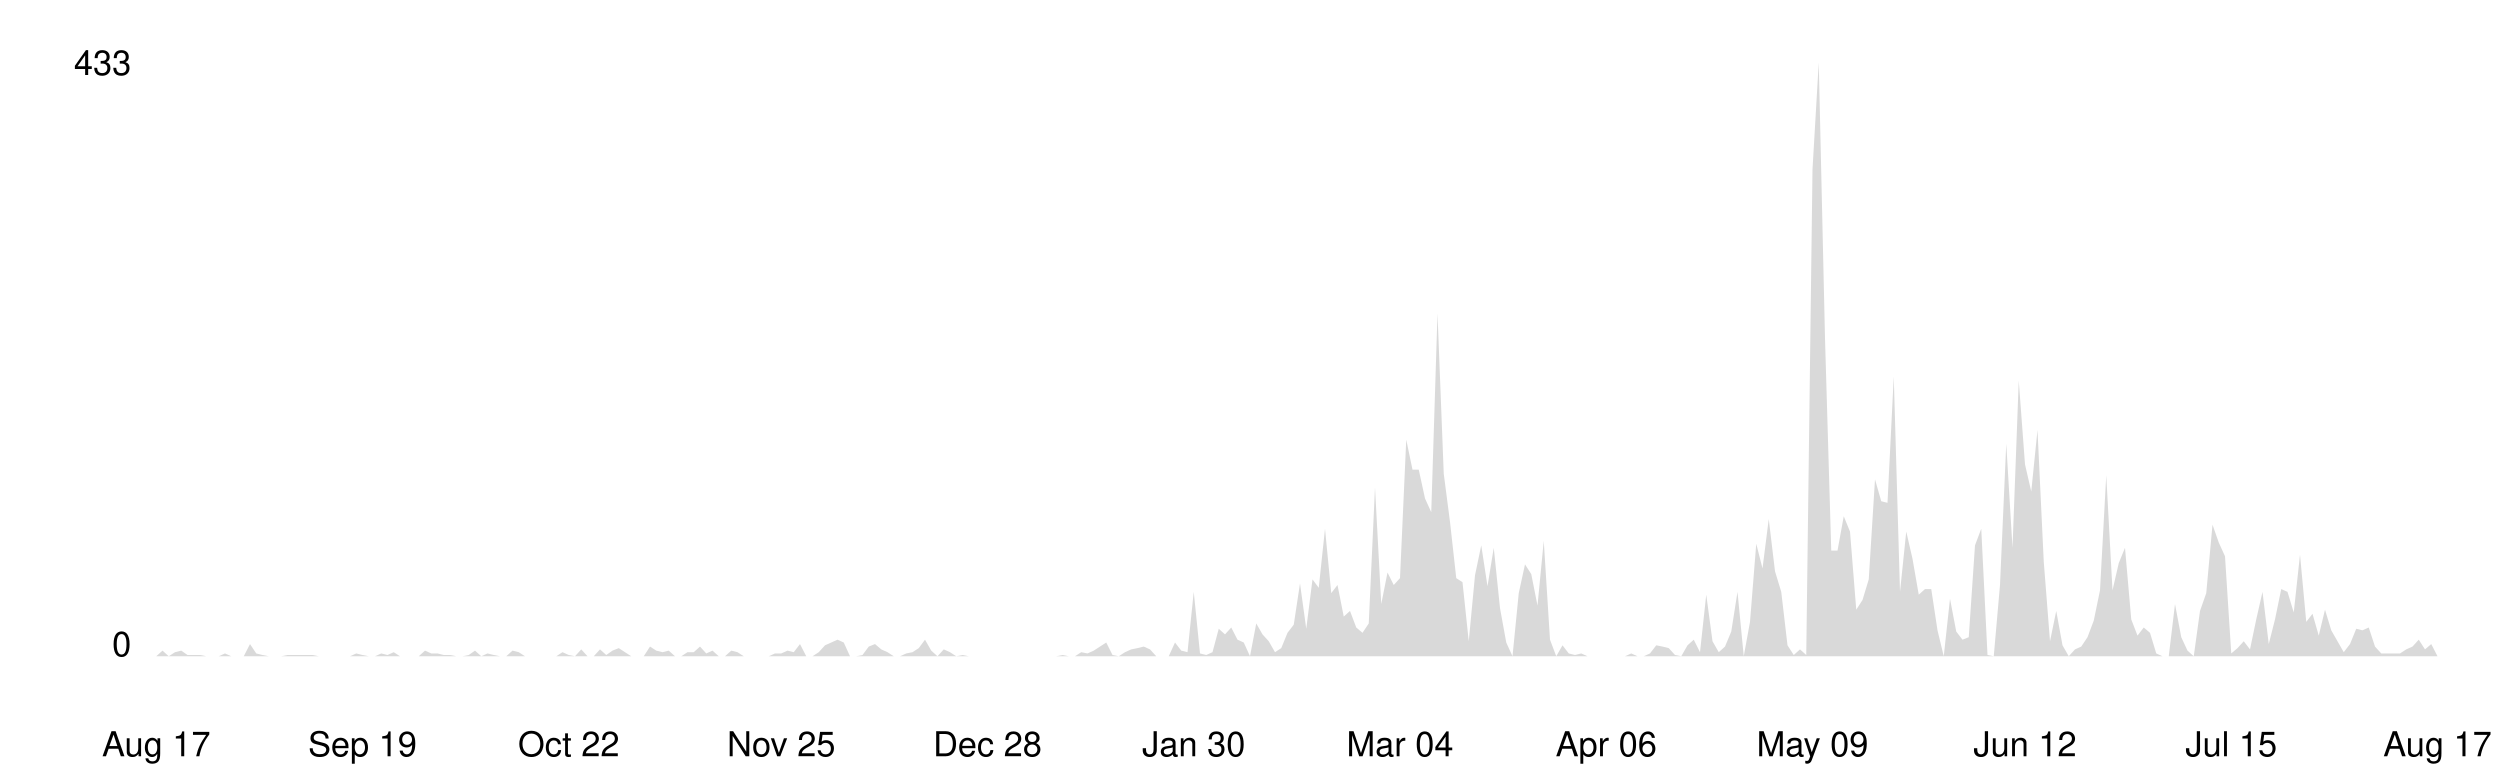
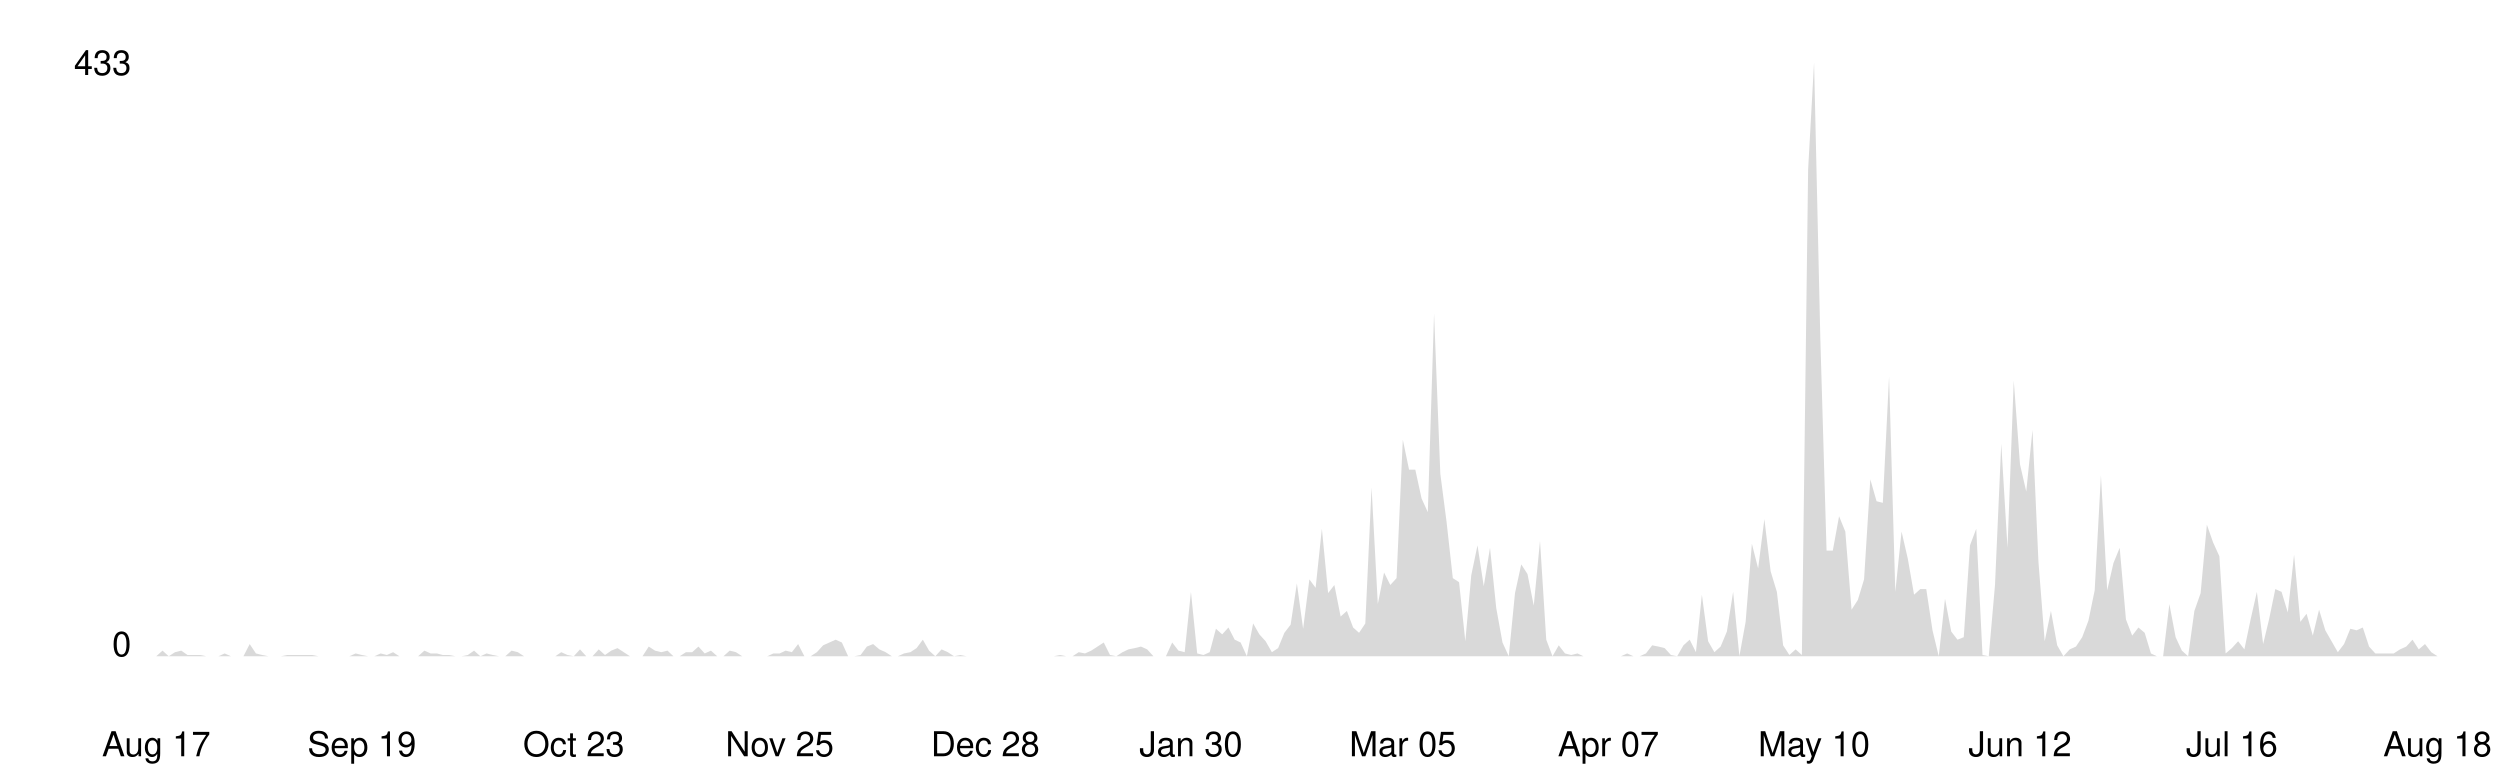
<svg xmlns="http://www.w3.org/2000/svg" viewBox="0 0 800 250" width="100%">
  <style>
    .line { fill: none; stroke-width: 2; stroke-linecap: round; stroke-linejoin: round; }
    .area { opacity: 0.15; }
    .axis-label { font-family: -apple-system, BlinkMacSystemFont, 'Segoe UI', Helvetica, Arial, sans-serif; font-size: 11px; }
    .axis-line { stroke-width: 1; }

    @media (prefers-color-scheme: dark) {
      .line { stroke: #58a6ff; }
      .area { fill: #58a6ff; }
      .axis-label { fill: #8b949e; }
      .axis-line { stroke: #30363d; }
    }
    @media (prefers-color-scheme: light) {
      .line { stroke: #0969da; }
      .area { fill: #0969da; }
      .axis-label { fill: #57606a; }
      .axis-line { stroke: #d0d7de; }
    }
  </style>
  <line class="axis-line" x1="50" y1="20" x2="50" y2="210" />
  <line class="axis-line" x1="50" y1="210" x2="780" y2="210" />
-   <polygon class="area" points="50.0,210.0 52.0,208.2 54.0,210.0 56.0,208.7 58.0,208.2 60.0,209.6 62.0,209.6 64.0,209.6 66.0,210.0 68.0,210.0 70.0,210.0 72.0,209.1 74.0,210.0 76.0,210.0 78.0,210.0 80.0,206.1 82.0,209.1 84.0,209.6 86.0,210.0 88.0,210.0 90.0,210.0 92.0,209.6 94.0,209.6 96.0,209.6 98.0,209.6 100.0,209.6 102.0,210.0 104.0,210.0 106.0,210.0 108.0,210.0 110.0,210.0 112.0,210.0 114.0,209.1 116.0,209.6 118.0,210.0 120.0,210.0 122.0,209.1 124.0,209.6 126.0,208.7 128.0,210.0 130.0,210.0 132.0,210.0 134.0,210.0 136.0,208.2 138.0,209.1 140.0,209.1 142.0,209.6 144.0,209.6 146.0,210.0 148.0,210.0 150.0,209.6 152.0,208.2 154.0,210.0 156.0,209.1 158.0,209.6 160.0,210.0 162.0,210.0 164.0,208.2 166.0,208.7 168.0,210.0 170.0,210.0 172.0,210.0 174.0,210.0 176.0,210.0 178.0,210.0 180.0,208.7 182.0,209.6 184.0,210.0 186.0,207.8 188.0,210.0 190.0,210.0 192.0,207.8 194.0,209.6 196.0,208.2 198.0,207.4 200.0,208.7 202.0,210.0 204.0,210.0 206.0,210.0 208.0,206.9 210.0,208.2 212.0,208.7 214.0,208.2 216.0,210.0 218.0,210.0 220.0,208.7 222.0,208.7 224.0,206.9 226.0,209.1 228.0,208.2 230.0,210.0 232.0,210.0 234.0,208.2 236.0,208.7 238.0,210.0 240.0,210.0 242.0,210.0 244.0,210.0 246.0,210.0 248.0,209.1 250.0,209.1 252.0,208.2 254.0,208.7 256.0,206.1 258.0,210.0 260.0,210.0 262.0,208.7 264.0,206.5 266.0,205.6 268.0,204.7 270.0,205.6 272.0,210.0 274.0,210.0 276.0,209.6 278.0,206.9 280.0,206.1 282.0,207.8 284.0,208.7 286.0,210.0 288.0,210.0 290.0,209.1 292.0,208.7 294.0,207.4 296.0,204.7 298.0,208.2 300.0,210.0 302.0,207.8 304.0,208.7 306.0,210.0 308.0,209.6 310.0,210.0 312.0,210.0 314.0,210.0 316.0,210.0 318.0,210.0 320.0,210.0 322.0,210.0 324.0,210.0 326.0,210.0 328.0,210.0 330.0,210.0 332.0,210.0 334.0,210.0 336.0,210.0 338.0,210.0 340.0,209.6 342.0,210.0 344.0,210.0 346.0,208.7 348.0,209.1 350.0,208.2 352.0,206.9 354.0,205.6 356.0,209.6 358.0,210.0 360.0,208.7 362.0,207.8 364.0,207.4 366.0,206.9 368.0,207.8 370.0,210.0 372.0,210.0 374.0,210.0 376.0,205.6 378.0,208.2 380.0,208.7 382.0,189.4 384.0,209.1 386.0,209.6 388.0,208.7 390.0,201.2 392.0,203.0 394.0,200.8 396.0,204.7 398.0,205.6 400.0,210.0 402.0,199.5 404.0,203.0 406.0,205.2 408.0,208.7 410.0,207.4 412.0,202.5 414.0,199.9 416.0,186.7 418.0,201.2 420.0,185.4 422.0,188.1 424.0,169.2 426.0,189.8 428.0,187.2 430.0,197.3 432.0,195.5 434.0,200.8 436.0,202.5 438.0,199.5 440.0,156.0 442.0,193.3 444.0,183.2 446.0,187.2 448.0,185.0 450.0,140.7 452.0,150.3 454.0,150.3 456.0,159.5 458.0,163.9 460.0,100.3 462.0,151.6 464.0,167.0 466.0,185.0 468.0,186.3 470.0,205.2 472.0,184.1 474.0,174.5 476.0,187.6 478.0,175.3 480.0,194.6 482.0,205.6 484.0,210.0 486.0,189.8 488.0,180.6 490.0,183.7 492.0,193.8 494.0,173.1 496.0,204.7 498.0,210.0 500.0,206.5 502.0,209.1 504.0,209.6 506.0,209.1 508.0,210.0 510.0,210.0 512.0,210.0 514.0,210.0 516.0,210.0 518.0,210.0 520.0,210.0 522.0,209.1 524.0,210.0 526.0,210.0 528.0,209.1 530.0,206.5 532.0,206.9 534.0,207.4 536.0,209.6 538.0,210.0 540.0,206.5 542.0,204.7 544.0,208.7 546.0,190.3 548.0,205.2 550.0,208.7 552.0,206.9 554.0,202.1 556.0,189.4 558.0,210.0 560.0,199.0 562.0,174.0 564.0,181.9 566.0,166.1 568.0,182.8 570.0,189.4 572.0,206.5 574.0,209.6 576.0,207.8 578.0,209.6 580.0,54.2 582.0,20.0 584.0,108.2 586.0,176.2 588.0,176.2 590.0,165.2 592.0,170.1 594.0,195.1 596.0,192.0 598.0,185.4 600.0,153.4 602.0,160.4 604.0,160.9 606.0,120.5 608.0,189.4 610.0,170.1 612.0,178.8 614.0,190.3 616.0,188.5 618.0,188.5 620.0,201.7 622.0,210.0 624.0,191.6 626.0,202.1 628.0,204.7 630.0,203.9 632.0,174.5 634.0,169.2 636.0,209.6 638.0,210.0 640.0,187.2 642.0,142.0 644.0,175.3 646.0,121.8 648.0,148.6 650.0,157.3 652.0,137.6 654.0,179.7 656.0,205.2 658.0,195.5 660.0,206.5 662.0,210.0 664.0,207.8 666.0,206.9 668.0,203.9 670.0,198.6 672.0,188.9 674.0,152.1 676.0,188.9 678.0,180.2 680.0,175.3 682.0,198.2 684.0,203.4 686.0,200.8 688.0,202.5 690.0,209.1 692.0,210.0 694.0,210.0 696.0,193.3 698.0,203.9 700.0,208.2 702.0,210.0 704.0,195.5 706.0,189.8 708.0,167.9 710.0,173.6 712.0,178.0 714.0,209.1 716.0,207.4 718.0,205.2 720.0,207.8 722.0,198.2 724.0,189.4 726.0,206.1 728.0,198.2 730.0,188.5 732.0,189.4 734.0,196.0 736.0,177.5 738.0,199.0 740.0,196.4 742.0,203.4 744.0,195.1 746.0,201.7 748.0,205.2 750.0,208.7 752.0,206.1 754.0,201.2 756.0,201.7 758.0,200.8 760.0,206.9 762.0,209.1 764.0,209.1 766.0,209.1 768.0,209.1 770.0,207.8 772.0,206.9 774.0,204.7 776.0,207.8 778.0,206.1 780.0,210.0 780.0,210.0 50.0,210.0" />
-   <polyline class="line" points="50.0,210.0 52.0,208.2 54.0,210.0 56.0,208.7 58.0,208.2 60.0,209.6 62.0,209.6 64.0,209.6 66.0,210.0 68.0,210.0 70.0,210.0 72.0,209.1 74.0,210.0 76.0,210.0 78.0,210.0 80.0,206.1 82.0,209.1 84.0,209.6 86.0,210.0 88.0,210.0 90.0,210.0 92.0,209.6 94.0,209.6 96.0,209.6 98.0,209.6 100.0,209.6 102.0,210.0 104.0,210.0 106.0,210.0 108.0,210.0 110.0,210.0 112.0,210.0 114.0,209.1 116.0,209.6 118.0,210.0 120.0,210.0 122.0,209.1 124.0,209.6 126.0,208.7 128.0,210.0 130.0,210.0 132.0,210.0 134.0,210.0 136.0,208.2 138.0,209.1 140.0,209.1 142.0,209.6 144.0,209.6 146.0,210.0 148.0,210.0 150.0,209.6 152.0,208.2 154.0,210.0 156.0,209.1 158.0,209.6 160.0,210.0 162.0,210.0 164.0,208.2 166.0,208.7 168.0,210.0 170.0,210.0 172.0,210.0 174.0,210.0 176.0,210.0 178.0,210.0 180.0,208.7 182.0,209.6 184.0,210.0 186.0,207.8 188.0,210.0 190.0,210.0 192.0,207.8 194.0,209.6 196.0,208.2 198.0,207.4 200.0,208.7 202.0,210.0 204.0,210.0 206.0,210.0 208.0,206.9 210.0,208.2 212.0,208.7 214.0,208.2 216.0,210.0 218.0,210.0 220.0,208.7 222.0,208.7 224.0,206.9 226.0,209.1 228.0,208.2 230.0,210.0 232.0,210.0 234.0,208.2 236.0,208.7 238.0,210.0 240.0,210.0 242.0,210.0 244.0,210.0 246.0,210.0 248.0,209.1 250.0,209.1 252.0,208.2 254.0,208.7 256.0,206.1 258.0,210.0 260.0,210.0 262.0,208.7 264.0,206.5 266.0,205.6 268.0,204.7 270.0,205.6 272.0,210.0 274.0,210.0 276.0,209.6 278.0,206.9 280.0,206.1 282.0,207.8 284.0,208.7 286.0,210.0 288.0,210.0 290.0,209.1 292.0,208.7 294.0,207.4 296.0,204.7 298.0,208.2 300.0,210.0 302.0,207.8 304.0,208.7 306.0,210.0 308.0,209.6 310.0,210.0 312.0,210.0 314.0,210.0 316.0,210.0 318.0,210.0 320.0,210.0 322.0,210.0 324.0,210.0 326.0,210.0 328.0,210.0 330.0,210.0 332.0,210.0 334.0,210.0 336.0,210.0 338.0,210.0 340.0,209.6 342.0,210.0 344.0,210.0 346.0,208.7 348.0,209.1 350.0,208.2 352.0,206.9 354.0,205.6 356.0,209.6 358.0,210.0 360.0,208.7 362.0,207.8 364.0,207.4 366.0,206.9 368.0,207.8 370.0,210.0 372.0,210.0 374.0,210.0 376.0,205.6 378.0,208.2 380.0,208.7 382.0,189.4 384.0,209.1 386.0,209.6 388.0,208.7 390.0,201.2 392.0,203.0 394.0,200.8 396.0,204.7 398.0,205.6 400.0,210.0 402.0,199.5 404.0,203.0 406.0,205.2 408.0,208.7 410.0,207.4 412.0,202.5 414.0,199.9 416.0,186.7 418.0,201.2 420.0,185.4 422.0,188.1 424.0,169.2 426.0,189.8 428.0,187.2 430.0,197.3 432.0,195.5 434.0,200.8 436.0,202.5 438.0,199.5 440.0,156.0 442.0,193.3 444.0,183.2 446.0,187.2 448.0,185.0 450.0,140.7 452.0,150.3 454.0,150.3 456.0,159.5 458.0,163.9 460.0,100.3 462.0,151.6 464.0,167.0 466.0,185.0 468.0,186.3 470.0,205.2 472.0,184.1 474.0,174.5 476.0,187.6 478.0,175.3 480.0,194.6 482.0,205.6 484.0,210.0 486.0,189.8 488.0,180.6 490.0,183.7 492.0,193.8 494.0,173.1 496.0,204.7 498.0,210.0 500.0,206.5 502.0,209.1 504.0,209.6 506.0,209.1 508.0,210.0 510.0,210.0 512.0,210.0 514.0,210.0 516.0,210.0 518.0,210.0 520.0,210.0 522.0,209.1 524.0,210.0 526.0,210.0 528.0,209.1 530.0,206.5 532.0,206.9 534.0,207.4 536.0,209.6 538.0,210.0 540.0,206.5 542.0,204.7 544.0,208.7 546.0,190.3 548.0,205.2 550.0,208.7 552.0,206.9 554.0,202.1 556.0,189.4 558.0,210.0 560.0,199.0 562.0,174.0 564.0,181.9 566.0,166.1 568.0,182.8 570.0,189.4 572.0,206.5 574.0,209.6 576.0,207.8 578.0,209.6 580.0,54.2 582.0,20.0 584.0,108.2 586.0,176.2 588.0,176.2 590.0,165.2 592.0,170.1 594.0,195.1 596.0,192.0 598.0,185.4 600.0,153.4 602.0,160.4 604.0,160.9 606.0,120.5 608.0,189.4 610.0,170.1 612.0,178.8 614.0,190.3 616.0,188.5 618.0,188.5 620.0,201.7 622.0,210.0 624.0,191.6 626.0,202.1 628.0,204.7 630.0,203.9 632.0,174.5 634.0,169.2 636.0,209.6 638.0,210.0 640.0,187.2 642.0,142.0 644.0,175.3 646.0,121.8 648.0,148.6 650.0,157.3 652.0,137.6 654.0,179.7 656.0,205.2 658.0,195.5 660.0,206.5 662.0,210.0 664.0,207.8 666.0,206.9 668.0,203.9 670.0,198.6 672.0,188.9 674.0,152.1 676.0,188.9 678.0,180.2 680.0,175.3 682.0,198.2 684.0,203.4 686.0,200.8 688.0,202.5 690.0,209.1 692.0,210.0 694.0,210.0 696.0,193.3 698.0,203.9 700.0,208.2 702.0,210.0 704.0,195.5 706.0,189.8 708.0,167.9 710.0,173.6 712.0,178.0 714.0,209.1 716.0,207.4 718.0,205.2 720.0,207.8 722.0,198.2 724.0,189.4 726.0,206.1 728.0,198.2 730.0,188.5 732.0,189.4 734.0,196.0 736.0,177.5 738.0,199.0 740.0,196.4 742.0,203.4 744.0,195.1 746.0,201.7 748.0,205.2 750.0,208.7 752.0,206.1 754.0,201.2 756.0,201.7 758.0,200.8 760.0,206.9 762.0,209.1 764.0,209.1 766.0,209.1 768.0,209.1 770.0,207.8 772.0,206.9 774.0,204.7 776.0,207.8 778.0,206.1 780.0,210.0" />
+   <polygon class="area" points="50.0,210.0 52.0,208.2 54.0,210.0 56.0,208.7 58.0,208.2 60.0,209.6 62.0,209.6 64.0,209.6 66.0,210.0 68.0,210.0 69.9,210.0 71.9,209.1 73.9,210.0 75.9,210.0 77.9,210.0 79.9,206.1 81.9,209.1 83.9,209.6 85.9,210.0 87.9,210.0 89.9,210.0 91.9,209.6 93.9,209.6 95.9,209.6 97.9,209.6 99.9,209.6 101.9,210.0 103.9,210.0 105.8,210.0 107.8,210.0 109.8,210.0 111.8,210.0 113.8,209.1 115.8,209.6 117.8,210.0 119.8,210.0 121.8,209.1 123.8,209.6 125.8,208.7 127.8,210.0 129.8,210.0 131.8,210.0 133.8,210.0 135.8,208.2 137.8,209.1 139.8,209.1 141.7,209.6 143.7,209.6 145.7,210.0 147.7,210.0 149.7,209.6 151.7,208.2 153.7,210.0 155.7,209.1 157.7,209.6 159.7,210.0 161.7,210.0 163.7,208.2 165.7,208.7 167.7,210.0 169.7,210.0 171.7,210.0 173.7,210.0 175.7,210.0 177.7,210.0 179.6,208.7 181.6,209.6 183.6,210.0 185.6,207.8 187.6,210.0 189.6,210.0 191.6,207.8 193.6,209.6 195.6,208.2 197.6,207.4 199.6,208.7 201.6,210.0 203.6,210.0 205.6,210.0 207.6,206.9 209.6,208.2 211.6,208.7 213.6,208.2 215.5,210.0 217.5,210.0 219.5,208.7 221.5,208.7 223.5,206.9 225.5,209.1 227.5,208.2 229.5,210.0 231.5,210.0 233.5,208.2 235.5,208.7 237.5,210.0 239.5,210.0 241.5,210.0 243.5,210.0 245.5,210.0 247.5,209.1 249.5,209.1 251.4,208.2 253.4,208.7 255.4,206.1 257.4,210.0 259.4,210.0 261.4,208.7 263.4,206.5 265.4,205.6 267.4,204.7 269.4,205.6 271.4,210.0 273.4,210.0 275.4,209.6 277.4,206.9 279.4,206.1 281.4,207.8 283.4,208.7 285.4,210.0 287.3,210.0 289.3,209.1 291.3,208.7 293.3,207.4 295.3,204.7 297.3,208.2 299.3,210.0 301.3,207.8 303.3,208.7 305.3,210.0 307.3,209.6 309.3,210.0 311.3,210.0 313.3,210.0 315.3,210.0 317.3,210.0 319.3,210.0 321.3,210.0 323.3,210.0 325.2,210.0 327.2,210.0 329.2,210.0 331.2,210.0 333.2,210.0 335.2,210.0 337.2,210.0 339.2,209.6 341.2,210.0 343.2,210.0 345.2,208.7 347.2,209.1 349.2,208.2 351.2,206.9 353.2,205.6 355.2,209.6 357.2,210.0 359.2,208.7 361.1,207.8 363.1,207.4 365.1,206.9 367.1,207.8 369.1,210.0 371.1,210.0 373.1,210.0 375.1,205.6 377.1,208.2 379.1,208.7 381.1,189.4 383.1,209.1 385.1,209.6 387.1,208.7 389.1,201.2 391.1,203.0 393.1,200.8 395.1,204.7 397.0,205.6 399.0,210.0 401.0,199.5 403.0,203.0 405.0,205.2 407.0,208.7 409.0,207.4 411.0,202.5 413.0,199.9 415.0,186.7 417.0,201.2 419.0,185.4 421.0,188.1 423.0,169.2 425.0,189.8 427.0,187.2 429.0,197.3 431.0,195.5 433.0,200.8 434.9,202.5 436.9,199.5 438.9,156.0 440.9,193.3 442.9,183.2 444.9,187.2 446.9,185.0 448.9,140.7 450.9,150.3 452.9,150.3 454.9,159.5 456.9,163.9 458.9,100.3 460.9,151.6 462.9,167.0 464.9,185.0 466.9,186.3 468.9,205.2 470.8,184.1 472.8,174.5 474.8,187.6 476.8,175.3 478.8,194.6 480.8,205.6 482.8,210.0 484.8,189.8 486.8,180.6 488.8,183.7 490.8,193.8 492.8,173.1 494.8,204.7 496.8,210.0 498.8,206.5 500.8,209.1 502.8,209.6 504.8,209.1 506.7,210.0 508.7,210.0 510.7,210.0 512.7,210.0 514.7,210.0 516.7,210.0 518.7,210.0 520.7,209.1 522.7,210.0 524.7,210.0 526.7,209.1 528.7,206.5 530.7,206.9 532.7,207.4 534.7,209.6 536.7,210.0 538.7,206.5 540.7,204.7 542.7,208.7 544.6,190.3 546.6,205.2 548.6,208.7 550.6,206.9 552.6,202.1 554.6,189.4 556.6,210.0 558.6,199.0 560.6,174.0 562.6,181.9 564.6,166.1 566.6,182.8 568.6,189.4 570.6,206.5 572.6,209.6 574.6,207.8 576.6,209.6 578.6,54.2 580.5,20.0 582.5,108.2 584.5,176.2 586.5,176.2 588.5,165.2 590.5,170.1 592.5,195.1 594.5,192.0 596.5,185.4 598.5,153.4 600.5,160.4 602.5,160.9 604.5,120.5 606.5,189.4 608.5,170.1 610.5,178.8 612.5,190.3 614.5,188.5 616.4,188.5 618.4,201.7 620.4,210.0 622.4,191.6 624.4,202.1 626.4,204.7 628.4,203.9 630.4,174.5 632.4,169.2 634.4,209.6 636.4,210.0 638.4,187.2 640.4,142.0 642.4,175.3 644.4,121.8 646.4,148.6 648.4,157.3 650.4,137.6 652.3,179.7 654.3,205.2 656.3,195.5 658.3,206.5 660.3,210.0 662.3,207.8 664.3,206.9 666.3,203.9 668.3,198.6 670.3,188.9 672.3,152.1 674.3,188.9 676.3,180.2 678.3,175.3 680.3,198.2 682.3,203.4 684.3,200.8 686.3,202.5 688.3,209.1 690.2,210.0 692.2,210.0 694.2,193.3 696.2,203.9 698.2,208.2 700.2,210.0 702.2,195.5 704.2,189.8 706.2,167.9 708.2,173.6 710.2,178.0 712.2,209.1 714.2,207.4 716.2,205.2 718.2,207.8 720.2,198.2 722.2,189.4 724.2,206.1 726.1,198.2 728.1,188.5 730.1,189.4 732.1,196.0 734.1,177.5 736.1,199.0 738.1,196.4 740.1,203.4 742.1,195.1 744.1,201.7 746.1,205.2 748.1,208.7 750.1,206.1 752.1,201.2 754.1,201.7 756.1,200.8 758.1,206.9 760.1,209.1 762.0,209.1 764.0,209.1 766.0,209.1 768.0,207.8 770.0,206.9 772.0,204.7 774.0,207.8 776.0,206.1 778.0,208.7 780.0,210.0 780.0,210.0 50.0,210.0" />
+   <polyline class="line" points="50.0,210.0 52.0,208.2 54.0,210.0 56.0,208.7 58.0,208.2 60.0,209.6 62.0,209.6 64.0,209.6 66.0,210.0 68.0,210.0 69.9,210.0 71.9,209.1 73.9,210.0 75.9,210.0 77.9,210.0 79.9,206.1 81.9,209.1 83.9,209.6 85.9,210.0 87.9,210.0 89.9,210.0 91.9,209.6 93.9,209.6 95.9,209.6 97.9,209.6 99.9,209.6 101.9,210.0 103.9,210.0 105.8,210.0 107.8,210.0 109.8,210.0 111.8,210.0 113.8,209.1 115.8,209.6 117.8,210.0 119.8,210.0 121.8,209.1 123.8,209.6 125.8,208.7 127.8,210.0 129.8,210.0 131.8,210.0 133.8,210.0 135.8,208.2 137.8,209.1 139.8,209.1 141.7,209.6 143.7,209.6 145.7,210.0 147.7,210.0 149.7,209.6 151.7,208.2 153.7,210.0 155.7,209.1 157.7,209.6 159.7,210.0 161.7,210.0 163.7,208.2 165.7,208.7 167.7,210.0 169.7,210.0 171.7,210.0 173.7,210.0 175.7,210.0 177.7,210.0 179.6,208.7 181.6,209.6 183.6,210.0 185.6,207.8 187.6,210.0 189.6,210.0 191.6,207.8 193.6,209.6 195.6,208.2 197.6,207.4 199.6,208.7 201.6,210.0 203.6,210.0 205.6,210.0 207.6,206.9 209.6,208.2 211.6,208.7 213.6,208.2 215.5,210.0 217.5,210.0 219.5,208.7 221.5,208.7 223.5,206.9 225.5,209.1 227.5,208.2 229.5,210.0 231.5,210.0 233.5,208.2 235.5,208.7 237.5,210.0 239.5,210.0 241.5,210.0 243.5,210.0 245.5,210.0 247.5,209.1 249.5,209.1 251.4,208.2 253.4,208.7 255.4,206.1 257.4,210.0 259.4,210.0 261.4,208.7 263.4,206.5 265.4,205.6 267.4,204.7 269.4,205.6 271.4,210.0 273.4,210.0 275.4,209.6 277.4,206.9 279.4,206.1 281.4,207.8 283.4,208.7 285.4,210.0 287.3,210.0 289.3,209.1 291.3,208.7 293.3,207.4 295.3,204.7 297.3,208.2 299.3,210.0 301.3,207.8 303.3,208.7 305.3,210.0 307.3,209.6 309.3,210.0 311.3,210.0 313.3,210.0 315.3,210.0 317.3,210.0 319.3,210.0 321.3,210.0 323.3,210.0 325.2,210.0 327.2,210.0 329.2,210.0 331.2,210.0 333.2,210.0 335.2,210.0 337.2,210.0 339.2,209.6 341.2,210.0 343.2,210.0 345.2,208.7 347.2,209.1 349.2,208.2 351.2,206.9 353.2,205.6 355.2,209.6 357.2,210.0 359.2,208.7 361.1,207.8 363.1,207.4 365.1,206.9 367.1,207.8 369.1,210.0 371.1,210.0 373.1,210.0 375.1,205.6 377.1,208.2 379.1,208.7 381.1,189.4 383.1,209.1 385.1,209.6 387.1,208.7 389.1,201.2 391.1,203.0 393.1,200.8 395.1,204.7 397.0,205.6 399.0,210.0 401.0,199.5 403.0,203.0 405.0,205.2 407.0,208.7 409.0,207.4 411.0,202.5 413.0,199.9 415.0,186.7 417.0,201.2 419.0,185.4 421.0,188.1 423.0,169.2 425.0,189.8 427.0,187.2 429.0,197.3 431.0,195.5 433.0,200.8 434.9,202.5 436.9,199.5 438.9,156.0 440.9,193.3 442.9,183.2 444.9,187.2 446.9,185.0 448.9,140.7 450.9,150.3 452.9,150.3 454.9,159.5 456.9,163.9 458.9,100.3 460.9,151.6 462.9,167.0 464.9,185.0 466.9,186.3 468.9,205.2 470.8,184.1 472.8,174.5 474.8,187.6 476.8,175.3 478.8,194.6 480.8,205.6 482.8,210.0 484.8,189.8 486.8,180.6 488.8,183.7 490.8,193.8 492.8,173.1 494.8,204.7 496.8,210.0 498.8,206.5 500.8,209.1 502.8,209.6 504.8,209.1 506.7,210.0 508.7,210.0 510.7,210.0 512.7,210.0 514.7,210.0 516.7,210.0 518.7,210.0 520.7,209.1 522.7,210.0 524.7,210.0 526.7,209.1 528.7,206.5 530.7,206.9 532.7,207.4 534.7,209.6 536.7,210.0 538.7,206.5 540.7,204.7 542.7,208.7 544.6,190.3 546.6,205.2 548.6,208.7 550.6,206.9 552.6,202.1 554.6,189.4 556.6,210.0 558.6,199.0 560.6,174.0 562.6,181.9 564.6,166.1 566.6,182.8 568.6,189.4 570.6,206.5 572.6,209.6 574.6,207.8 576.6,209.6 578.6,54.2 580.5,20.0 582.5,108.2 584.5,176.2 586.5,176.2 588.5,165.2 590.5,170.1 592.5,195.1 594.5,192.0 596.5,185.4 598.5,153.4 600.5,160.4 602.5,160.9 604.5,120.5 606.5,189.4 608.5,170.1 610.5,178.8 612.5,190.3 614.5,188.5 616.4,188.5 618.4,201.7 620.4,210.0 622.4,191.6 624.4,202.1 626.4,204.7 628.4,203.9 630.4,174.5 632.4,169.2 634.4,209.6 636.4,210.0 638.4,187.2 640.4,142.0 642.4,175.3 644.4,121.8 646.4,148.6 648.4,157.3 650.4,137.6 652.3,179.7 654.3,205.2 656.3,195.5 658.3,206.5 660.3,210.0 662.3,207.8 664.3,206.9 666.3,203.9 668.3,198.6 670.3,188.9 672.3,152.1 674.3,188.9 676.3,180.2 678.3,175.3 680.3,198.2 682.3,203.4 684.3,200.8 686.3,202.5 688.3,209.1 690.2,210.0 692.2,210.0 694.2,193.3 696.2,203.9 698.2,208.2 700.2,210.0 702.2,195.5 704.2,189.8 706.2,167.9 708.2,173.6 710.2,178.0 712.2,209.1 714.2,207.4 716.2,205.2 718.2,207.8 720.2,198.2 722.2,189.4 724.2,206.1 726.1,198.2 728.1,188.5 730.1,189.4 732.1,196.0 734.1,177.5 736.1,199.0 738.1,196.4 740.1,203.4 742.1,195.1 744.1,201.7 746.1,205.2 748.1,208.7 750.1,206.1 752.1,201.2 754.1,201.7 756.1,200.8 758.1,206.9 760.1,209.1 762.0,209.1 764.0,209.1 766.0,209.1 768.0,207.8 770.0,206.9 772.0,204.7 774.0,207.8 776.0,206.1 778.0,208.7 780.0,210.0" />
  <text x="42" y="210" text-anchor="end" class="axis-label">0</text>
  <text x="42" y="24" text-anchor="end" class="axis-label">433</text>
  <text x="50.0" y="242" text-anchor="middle" class="axis-label">Aug 17</text>
-   <text x="116.0" y="242" text-anchor="middle" class="axis-label">Sep 19</text>
-   <text x="182.0" y="242" text-anchor="middle" class="axis-label">Oct 22</text>
-   <text x="250.0" y="242" text-anchor="middle" class="axis-label">Nov 25</text>
-   <text x="316.0" y="242" text-anchor="middle" class="axis-label">Dec 28</text>
-   <text x="382.0" y="242" text-anchor="middle" class="axis-label">Jan 30</text>
-   <text x="448.0" y="242" text-anchor="middle" class="axis-label">Mar 04</text>
-   <text x="514.0" y="242" text-anchor="middle" class="axis-label">Apr 06</text>
-   <text x="580.0" y="242" text-anchor="middle" class="axis-label">May 09</text>
-   <text x="648.0" y="242" text-anchor="middle" class="axis-label">Jun 12</text>
-   <text x="714.0" y="242" text-anchor="middle" class="axis-label">Jul 15</text>
-   <text x="780.0" y="242" text-anchor="middle" class="axis-label">Aug 17</text>
+   <text x="115.8" y="242" text-anchor="middle" class="axis-label">Sep 19</text>
+   <text x="183.6" y="242" text-anchor="middle" class="axis-label">Oct 23</text>
+   <text x="249.5" y="242" text-anchor="middle" class="axis-label">Nov 25</text>
+   <text x="315.3" y="242" text-anchor="middle" class="axis-label">Dec 28</text>
+   <text x="381.1" y="242" text-anchor="middle" class="axis-label">Jan 30</text>
+   <text x="448.9" y="242" text-anchor="middle" class="axis-label">Mar 05</text>
+   <text x="514.7" y="242" text-anchor="middle" class="axis-label">Apr 07</text>
+   <text x="580.5" y="242" text-anchor="middle" class="axis-label">May 10</text>
+   <text x="646.4" y="242" text-anchor="middle" class="axis-label">Jun 12</text>
+   <text x="714.2" y="242" text-anchor="middle" class="axis-label">Jul 16</text>
+   <text x="780.0" y="242" text-anchor="middle" class="axis-label">Aug 18</text>
</svg>
